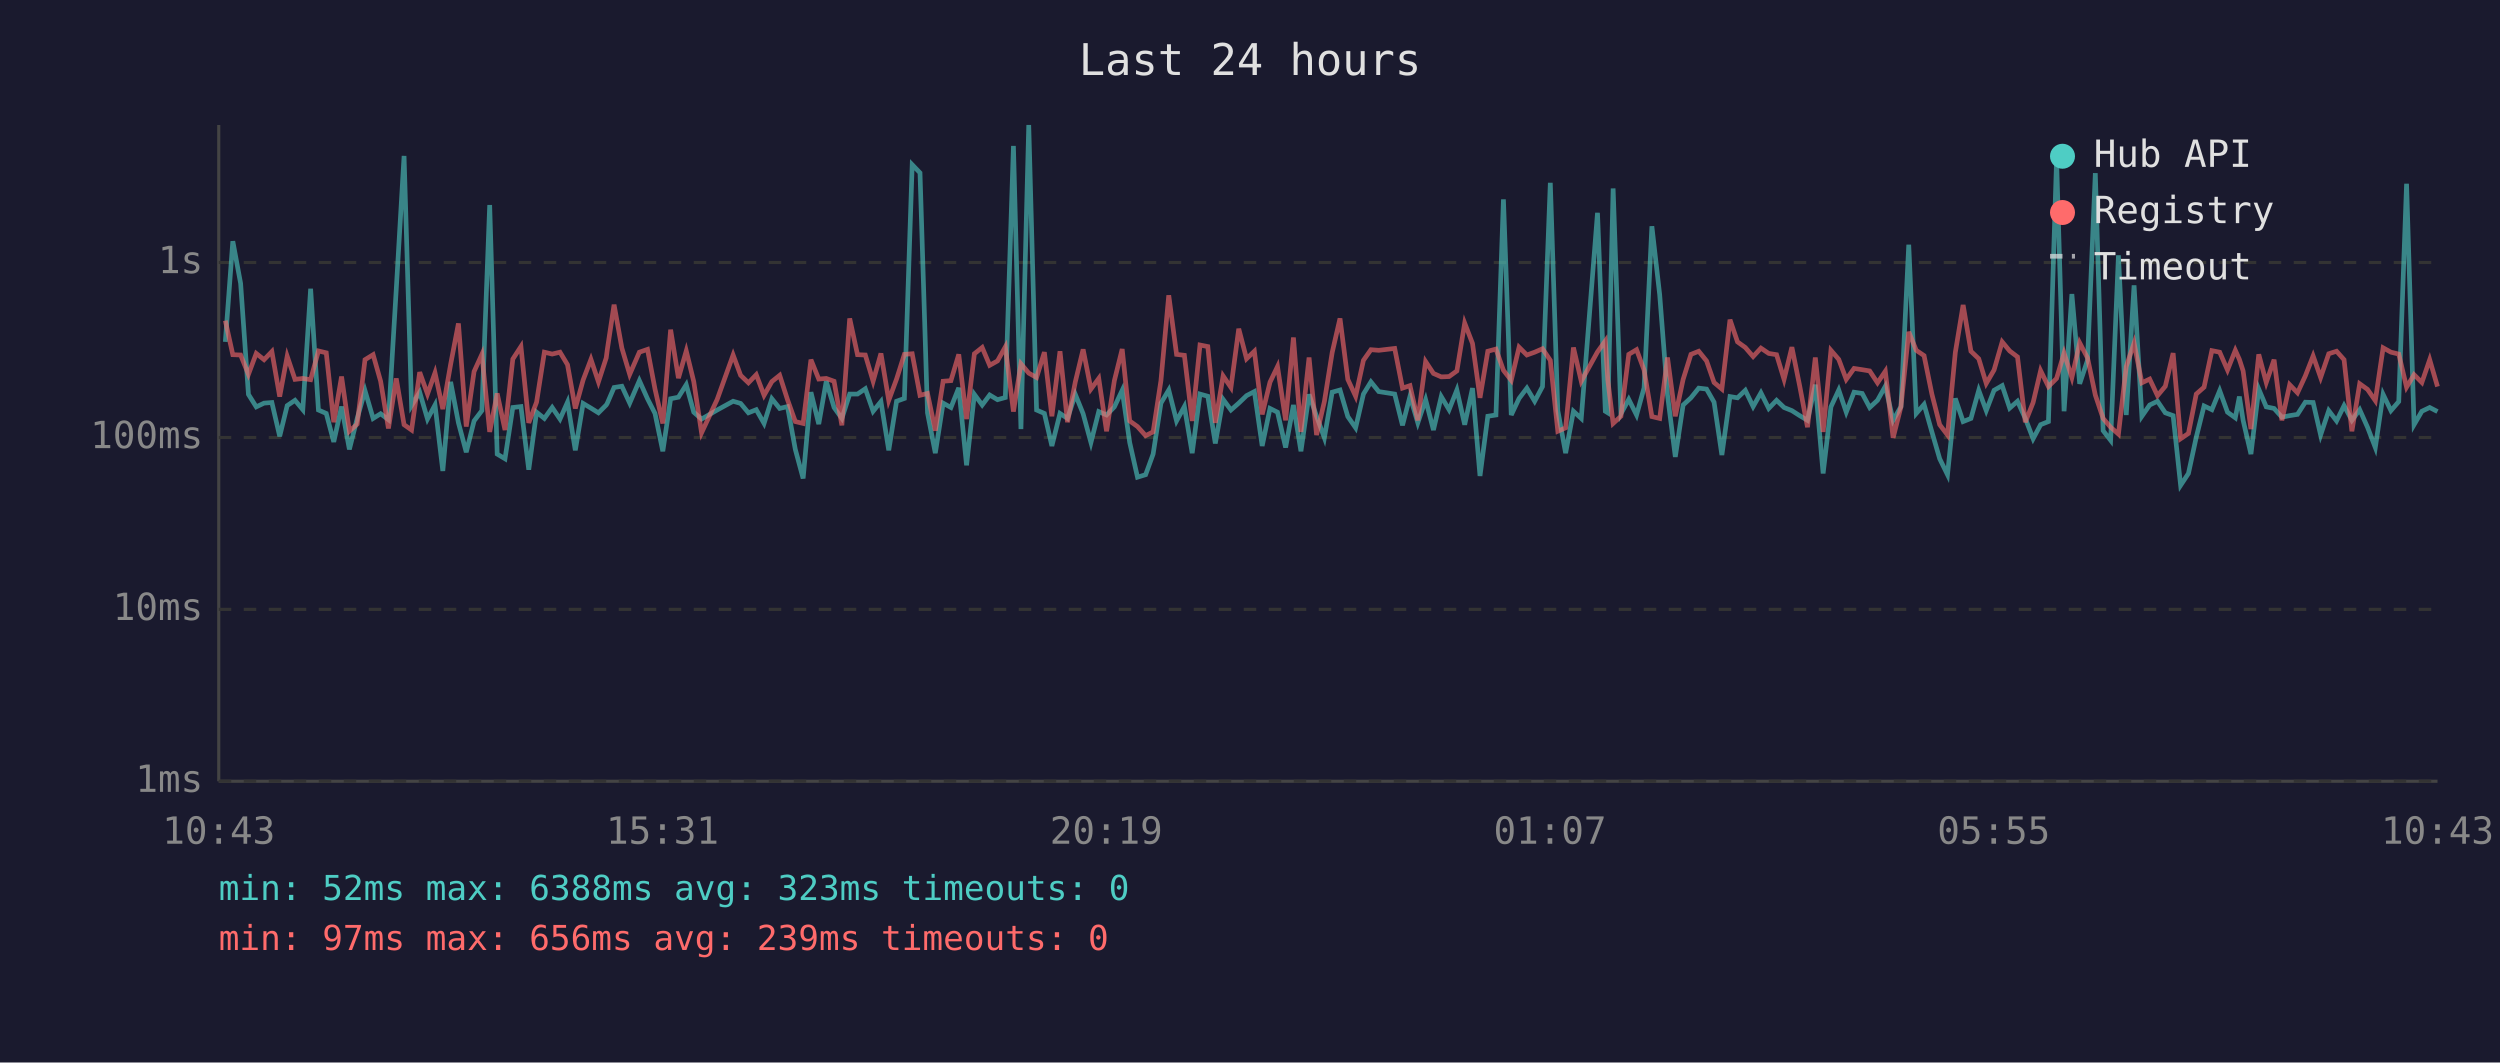
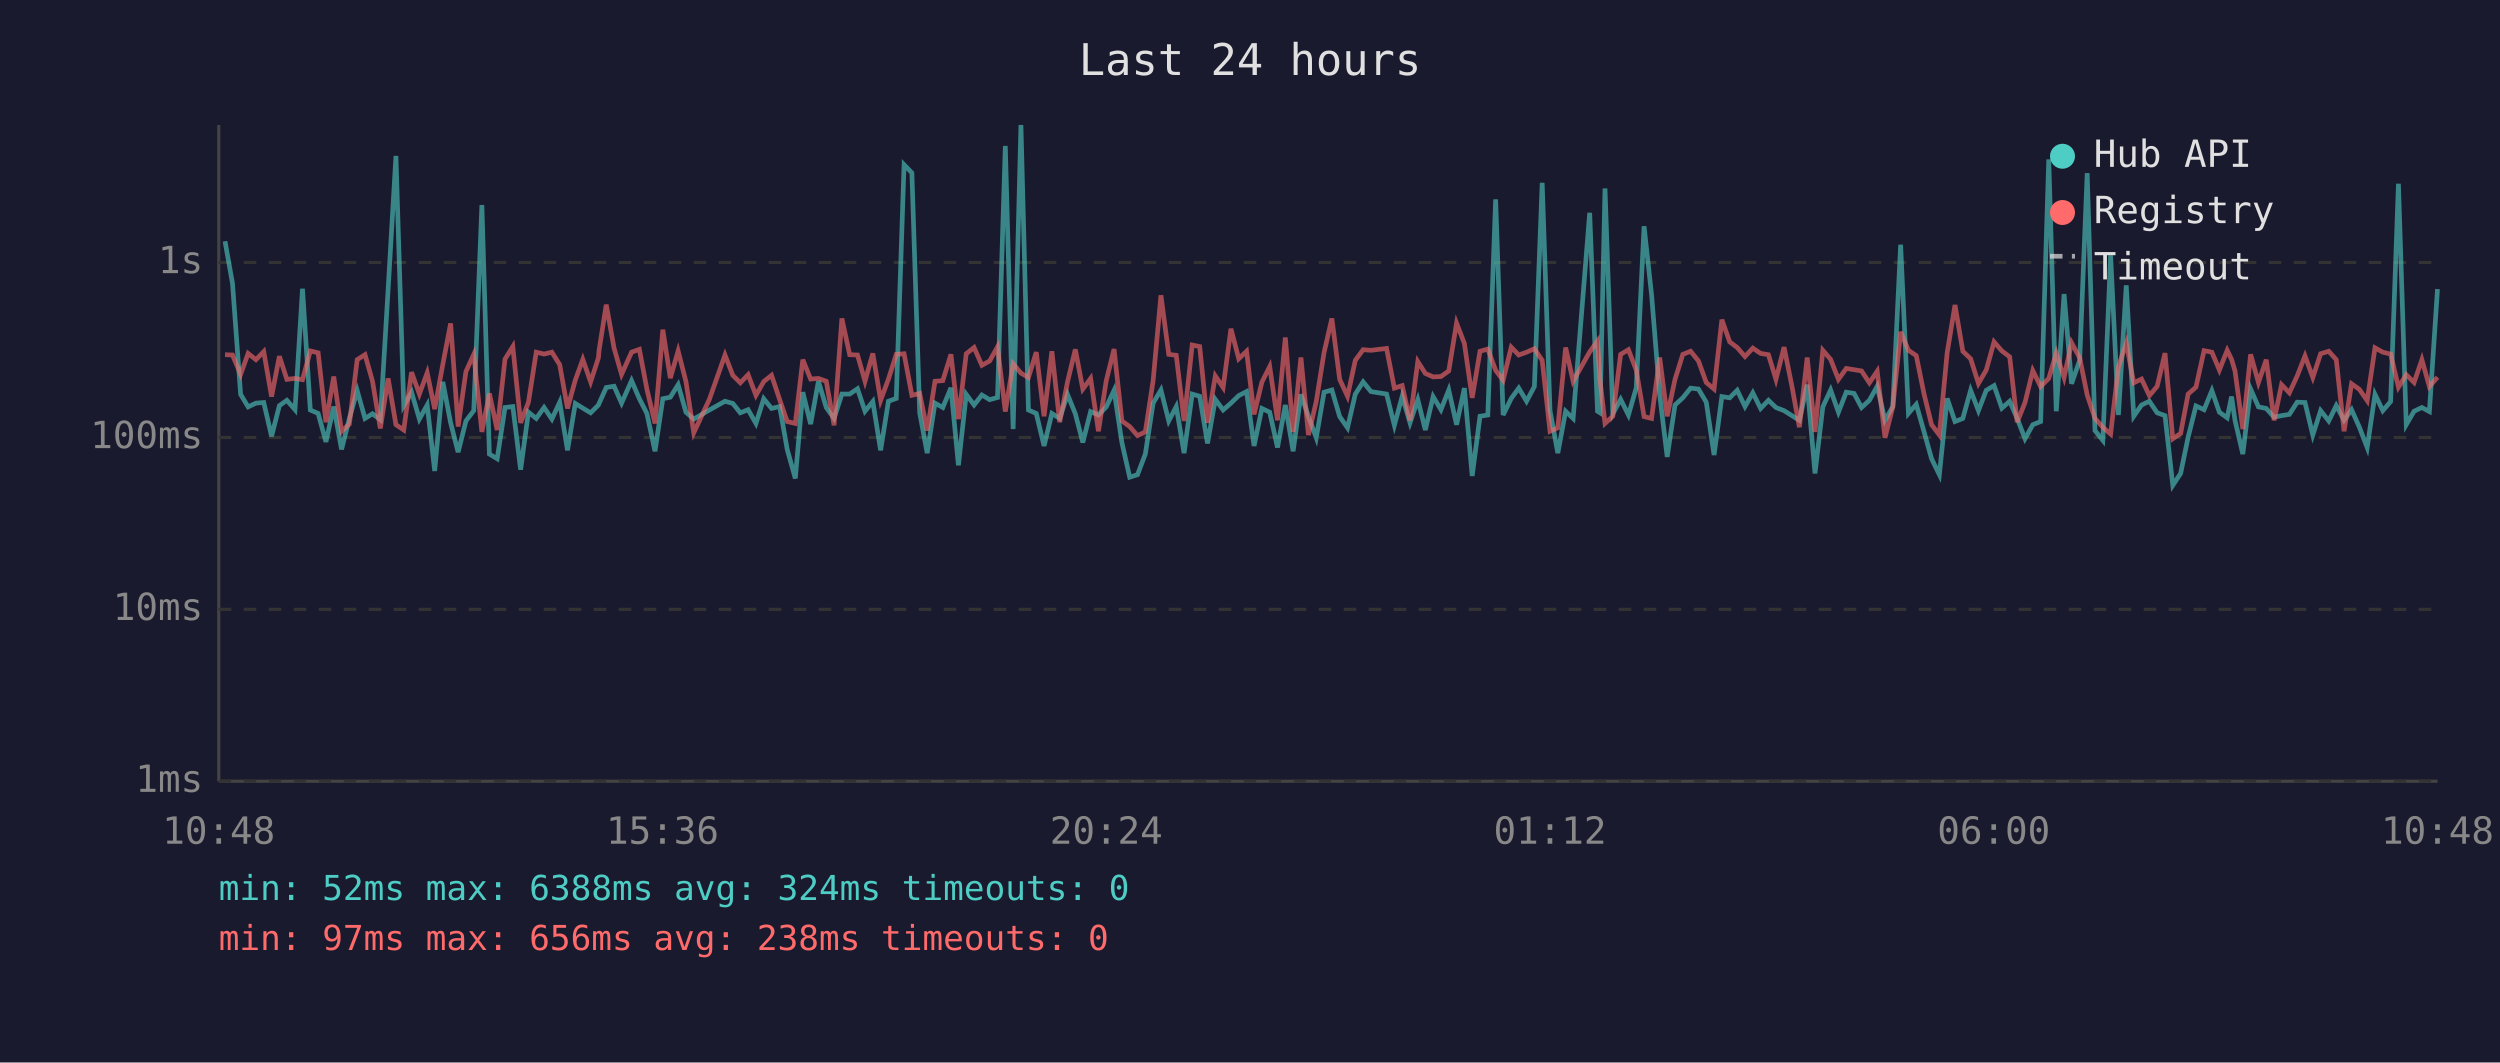
<svg xmlns="http://www.w3.org/2000/svg" viewBox="0 0 800 340" font-family="monospace" font-size="12">
  <rect width="800" height="340" fill="#1a1a2e" />
  <text x="400" y="24" fill="#e0e0e0" font-size="14" text-anchor="middle">Last 24 hours</text>
  <line x1="70" y1="40" x2="70" y2="250" stroke="#444" stroke-width="1" />
  <line x1="70" y1="250" x2="780" y2="250" stroke="#444" stroke-width="1" />
  <line x1="70" y1="250" x2="780" y2="250" stroke="#333" stroke-width="1" stroke-dasharray="4" />
  <text x="65" y="250" fill="#888" text-anchor="end" dominant-baseline="middle">1ms</text>
  <line x1="70" y1="195" x2="780" y2="195" stroke="#333" stroke-width="1" stroke-dasharray="4" />
  <text x="65" y="195" fill="#888" text-anchor="end" dominant-baseline="middle">10ms</text>
  <line x1="70" y1="140" x2="780" y2="140" stroke="#333" stroke-width="1" stroke-dasharray="4" />
  <text x="65" y="140" fill="#888" text-anchor="end" dominant-baseline="middle">100ms</text>
  <line x1="70" y1="84" x2="780" y2="84" stroke="#333" stroke-width="1" stroke-dasharray="4" />
  <text x="65" y="84" fill="#888" text-anchor="end" dominant-baseline="middle">1s</text>
-   <text x="70" y="270" fill="#888" text-anchor="middle">10:43</text>
-   <text x="212" y="270" fill="#888" text-anchor="middle">15:31</text>
-   <text x="354" y="270" fill="#888" text-anchor="middle">20:19</text>
-   <text x="496" y="270" fill="#888" text-anchor="middle">01:07</text>
-   <text x="638" y="270" fill="#888" text-anchor="middle">05:55</text>
-   <text x="780" y="270" fill="#888" text-anchor="middle">10:43</text>
-   <polyline points="72.1,109.4 74.5,77.2 77.0,90.7 79.5,126.2 82.0,130.2 84.5,129.0 87.0,128.8 89.5,139.6 91.9,129.8 94.4,128.1 96.9,131.1 99.4,92.4 101.9,131.2 104.4,132.3 106.8,141.4 109.3,130.1 111.8,143.8 114.3,133.9 116.8,125.0 119.4,133.9 121.8,132.4 124.3,134.3 126.8,92.6 129.3,49.9 131.7,129.8 134.3,125.5 136.8,134.1 139.2,129.6 141.7,150.7 144.2,122.2 146.7,135.3 149.2,144.7 151.7,134.7 154.2,131.4 156.7,65.6 159.1,145.3 161.6,146.8 164.1,130.4 166.7,130.1 169.2,150.3 171.7,131.9 174.2,133.9 176.7,130.4 179.2,134.1 181.6,128.7 184.1,144.1 186.6,129.1 189.1,130.6 191.5,132.1 194.0,129.6 194.3,129.1 196.5,124.0 199.0,123.6 201.5,129.0 204.6,121.8 207.2,127.6 209.6,132.3 212.1,144.4 214.6,127.6 217.1,127.1 219.6,123.1 222.0,131.9 224.5,134.1 229.5,131.2 234.6,128.4 237.0,129.1 239.5,132.1 242.0,131.1 244.5,135.5 247.0,127.6 249.5,130.7 252.0,130.1 254.5,143.8 257.0,153.1 259.5,125.5 262.0,135.7 264.4,122.0 266.9,130.4 269.4,133.9 271.9,126.1 274.4,126.1 276.9,124.4 279.4,131.6 281.9,128.5 284.4,144.1 286.9,128.4 289.4,127.5 291.9,52.7 294.4,55.3 296.8,132.1 299.3,145.0 301.8,129.0 304.3,130.4 306.8,124.1 309.3,148.9 311.8,126.2 314.3,129.6 316.7,126.4 319.2,127.9 321.7,127.2 324.3,46.7 326.7,137.3 329.2,40.0 331.7,131.2 334.2,132.3 336.6,142.7 339.2,132.3 341.6,133.9 344.1,126.2 346.6,132.4 349.1,141.6 351.6,131.7 354.1,132.8 356.6,130.2 359.1,124.9 361.5,141.6 364.0,152.7 366.6,151.9 369.0,145.3 371.5,129.0 374.0,124.8 376.5,134.7 379.0,130.1 381.5,145.0 384.0,126.1 386.5,126.8 388.9,141.9 391.4,127.8 393.9,131.2 396.4,129.0 398.9,126.6 401.4,125.3 403.9,142.7 406.4,130.7 408.8,131.9 411.4,143.2 413.9,129.6 416.3,144.4 418.9,126.2 421.3,133.2 423.8,140.1 426.3,125.5 428.8,124.8 431.3,133.3 433.8,136.9 436.3,126.1 438.7,122.2 441.2,125.3 446.3,126.1 448.8,136.1 451.2,126.8 453.7,135.3 456.2,127.9 458.7,137.6 461.2,126.9 463.7,131.1 466.2,124.8 468.7,135.9 471.2,124.2 473.6,152.3 476.1,133.2 478.7,132.8 481.1,63.8 483.6,132.8 486.1,127.5 488.6,124.2 491.1,128.4 493.6,123.7 496.1,58.5 498.5,131.4 501.0,145.0 503.5,131.6 506.0,133.9 511.2,68.1 513.7,131.6 514.5,132.1 516.2,60.3 518.7,132.4 521.2,127.8 523.7,132.8 526.1,124.1 528.6,72.4 531.1,94.3 533.6,126.4 536.1,146.2 538.6,129.6 541.1,127.3 543.6,124.2 546.1,124.5 548.5,128.7 551.0,145.6 553.6,126.9 556.0,127.3 558.5,124.9 561.0,130.1 563.5,125.7 566.0,130.7 568.5,128.1 570.9,130.4 573.4,131.4 575.9,133.0 578.4,134.5 580.9,123.1 583.4,151.5 585.9,130.2 588.4,124.8 590.8,131.9 593.3,125.5 595.9,125.9 598.3,130.4 600.8,128.1 603.3,123.6 605.8,134.5 608.3,130.1 610.8,78.3 613.2,132.3 615.7,129.4 618.2,138.2 620.7,146.8 623.2,151.9 625.7,127.5 628.2,134.9 630.7,133.9 633.2,124.9 635.6,131.4 638.1,124.9 640.7,123.4 643.1,130.6 645.6,128.4 648.1,133.9 650.6,140.4 653.0,135.9 655.5,134.9 658.1,51.0 660.5,131.6 663.0,94.1 665.5,122.8 668.0,115.3 670.5,55.4 673.0,137.8 675.4,140.9 677.9,81.7 680.4,132.8 682.9,91.3 685.4,133.2 687.9,129.6 690.4,128.4 692.9,132.1 695.4,133.0 697.8,155.3 700.3,151.5 702.8,139.9 705.3,129.9 707.8,131.1 710.3,125.0 712.8,131.9 715.3,133.7 716.6,126.9 717.8,134.5 720.3,145.3 722.8,124.5 725.2,130.2 727.7,130.7 730.2,133.5 732.7,133.0 735.2,132.6 737.7,128.7 740.2,128.8 742.6,139.2 745.2,131.4 747.7,134.7 750.1,129.8 752.6,134.5 755.1,131.1 757.6,136.7 760.1,143.2 762.6,126.2 765.1,131.4 767.6,128.5 770.1,58.8 772.5,135.9 775.0,131.6 777.5,130.4 780.0,131.7" fill="none" stroke="#4ecdc4" stroke-width="1.5" opacity="0.6" />
-   <polyline points="72.1,102.6 74.5,113.5 77.0,113.6 79.5,119.8 82.0,113.1 84.5,115.1 87.0,112.5 89.5,126.9 91.9,114.0 94.4,121.4 96.9,121.1 99.4,121.5 101.9,112.3 104.4,112.9 106.8,135.1 109.3,120.5 111.8,138.0 114.3,135.7 116.8,115.1 119.4,113.5 121.8,122.0 124.3,137.1 126.8,121.1 129.3,135.9 131.7,137.6 134.3,119.1 136.8,126.1 139.2,119.3 141.7,130.9 144.2,116.6 146.7,103.5 149.2,136.5 151.7,118.9 154.2,113.4 156.7,138.2 159.1,125.9 161.6,137.6 164.1,114.9 166.7,110.9 169.2,135.3 171.7,128.7 174.2,112.7 176.7,113.3 179.2,112.7 181.6,116.7 184.1,130.7 186.6,121.6 189.1,115.0 191.5,122.2 194.0,114.5 194.3,112.1 196.5,97.5 199.0,111.4 201.5,119.8 204.6,112.7 207.2,111.8 209.6,124.5 212.1,135.5 214.6,105.5 217.1,121.0 219.6,112.3 222.0,122.1 224.5,138.5 229.5,127.8 234.6,113.6 237.0,120.1 239.5,122.5 242.0,119.9 244.5,126.5 247.0,122.1 249.5,120.1 252.0,127.9 254.5,134.9 257.0,135.5 259.5,115.1 262.0,121.3 264.4,121.1 266.9,122.0 269.4,136.1 271.9,101.9 274.4,113.5 276.9,113.6 279.4,122.0 281.9,113.1 284.4,128.1 286.9,121.3 289.4,113.4 291.9,113.2 294.4,126.5 296.8,125.9 299.3,137.8 301.8,122.0 304.3,121.8 306.8,113.4 309.3,134.1 311.8,113.2 314.3,111.2 316.7,116.9 319.2,115.5 321.7,111.0 324.3,131.7 326.7,116.4 329.2,119.4 331.7,120.8 334.2,112.7 336.6,133.2 339.2,112.4 341.6,135.1 344.1,122.2 346.6,111.8 349.1,124.5 351.6,121.1 354.1,138.0 356.6,121.8 359.1,111.7 361.5,134.7 364.0,136.5 366.6,139.4 369.0,138.2 371.5,121.8 374.0,94.5 376.5,113.4 379.0,113.7 381.5,134.7 384.0,110.4 386.5,110.9 388.9,135.3 391.4,120.3 393.9,124.0 396.4,105.2 398.9,114.8 401.4,112.4 403.9,132.6 406.4,122.3 408.8,117.3 411.4,134.5 413.9,108.0 416.3,138.2 418.9,114.4 421.3,139.2 423.8,128.5 426.3,112.8 428.8,101.9 431.3,121.4 433.8,126.8 436.3,115.3 438.7,111.9 441.2,112.1 446.3,111.5 448.8,124.2 451.2,123.4 453.7,134.5 456.2,115.7 458.7,119.5 461.2,120.6 463.7,120.5 466.2,118.7 468.7,103.4 471.2,109.9 473.6,127.3 476.1,112.4 478.7,111.7 481.1,118.5 483.6,121.7 486.1,111.1 488.6,113.6 491.1,112.7 493.6,111.6 496.1,115.3 498.5,138.0 501.0,136.9 503.5,111.2 506.0,122.0 511.2,112.6 513.7,109.1 514.5,121.6 516.2,135.5 518.7,133.2 521.2,113.4 523.7,111.9 526.1,118.4 528.6,133.3 531.1,133.9 533.6,114.4 536.1,133.2 538.6,121.4 541.1,113.4 543.6,112.4 546.1,115.5 548.5,122.4 551.0,124.5 553.6,102.3 556.0,109.4 558.5,111.2 561.0,114.1 563.5,111.4 566.0,113.1 568.5,113.5 570.9,121.4 573.4,111.1 575.9,123.5 578.4,136.7 580.9,114.4 583.4,138.2 585.9,112.1 588.4,115.0 590.8,121.4 593.3,117.9 595.9,118.3 598.3,118.7 600.8,122.5 603.3,118.8 605.8,140.1 608.3,130.2 610.8,106.2 613.2,112.1 615.7,113.8 618.2,126.1 620.7,135.9 623.2,139.2 625.7,112.8 628.2,97.6 630.7,112.4 633.2,114.8 635.6,122.7 638.1,118.4 640.7,109.4 643.1,112.3 645.6,114.2 648.1,135.1 650.6,128.8 653.0,118.6 655.5,123.7 658.1,121.1 660.5,113.0 663.0,120.8 665.5,109.7 668.0,114.5 670.5,126.4 673.0,133.9 675.4,136.7 677.9,138.9 680.4,117.3 682.9,109.8 685.4,122.5 687.9,121.3 690.4,126.6 692.9,123.6 695.4,113.0 697.8,140.4 700.3,138.7 702.8,126.1 705.3,123.9 707.8,112.2 710.3,112.7 712.8,118.4 715.3,112.1 716.6,115.0 717.8,118.7 720.3,137.3 722.8,113.4 725.2,122.4 727.7,115.1 730.2,134.5 732.7,123.1 735.2,125.7 737.7,120.3 740.2,113.9 742.6,120.8 745.2,113.2 747.7,112.4 750.1,115.1 752.6,138.0 755.1,122.8 757.6,124.6 760.1,128.2 762.6,111.3 765.1,112.7 767.6,113.3 770.1,123.9 772.5,119.9 775.0,122.4 777.5,115.1 780.0,123.7" fill="none" stroke="#ff6b6b" stroke-width="1.5" opacity="0.6" />
+   <text x="70" y="270" fill="#888" text-anchor="middle">10:48</text>
+   <text x="212" y="270" fill="#888" text-anchor="middle">15:36</text>
+   <text x="354" y="270" fill="#888" text-anchor="middle">20:24</text>
+   <text x="496" y="270" fill="#888" text-anchor="middle">01:12</text>
+   <text x="638" y="270" fill="#888" text-anchor="middle">06:00</text>
+   <text x="780" y="270" fill="#888" text-anchor="middle">10:48</text>
+   <polyline points="72.0,77.2 74.4,90.7 77.0,126.2 79.4,130.2 81.9,129.0 84.4,128.8 86.9,139.6 89.4,129.8 91.8,128.1 94.4,131.1 96.8,92.4 99.3,131.2 101.8,132.3 104.3,141.4 106.8,130.1 109.3,143.8 111.8,133.9 114.3,125.0 116.8,133.9 119.2,132.4 121.7,134.3 124.2,92.6 126.7,49.9 129.2,129.8 131.7,125.5 134.2,134.1 136.7,129.6 139.1,150.7 141.7,122.2 144.2,135.3 146.6,144.7 149.1,134.7 151.6,131.4 154.2,65.6 156.6,145.3 159.1,146.8 161.6,130.4 164.1,130.1 166.6,150.3 169.1,131.9 171.6,133.9 174.1,130.4 176.6,134.1 179.1,128.7 181.6,144.1 184.1,129.1 186.5,130.6 189.0,132.1 191.5,129.6 191.7,129.1 194.0,124.0 196.5,123.6 198.9,129.0 202.1,121.8 204.6,127.6 207.0,132.3 209.6,144.4 212.1,127.6 214.5,127.1 217.0,123.1 219.5,131.9 222.0,134.1 227.0,131.2 232.0,128.4 234.5,129.1 236.9,132.1 239.4,131.1 241.9,135.5 244.4,127.6 246.9,130.7 249.5,130.1 251.9,143.8 254.5,153.1 256.9,125.5 259.4,135.7 261.9,122.0 264.4,130.4 266.9,133.9 269.4,126.1 271.9,126.1 274.4,124.4 276.8,131.6 279.3,128.5 281.8,144.1 284.3,128.4 286.8,127.5 289.3,52.7 291.8,55.3 294.3,132.1 296.7,145.0 299.2,129.0 301.7,130.4 304.3,124.1 306.7,148.9 309.2,126.2 311.7,129.6 314.2,126.4 316.7,127.9 319.2,127.2 321.7,46.7 324.2,137.3 326.7,40.0 329.1,131.2 331.6,132.3 334.1,142.7 336.6,132.3 339.1,133.9 341.6,126.2 344.1,132.4 346.5,141.6 349.0,131.7 351.5,132.8 354.0,130.2 356.5,124.9 359.0,141.6 361.5,152.7 364.0,151.9 366.5,145.3 369.0,129.0 371.5,124.8 374.0,134.7 376.4,130.1 378.9,145.0 381.5,126.1 383.9,126.8 386.4,141.9 388.9,127.8 391.4,131.2 393.9,129.0 396.4,126.6 398.9,125.3 401.3,142.7 403.8,130.7 406.3,131.9 408.8,143.2 411.3,129.6 413.8,144.4 416.3,126.2 418.7,133.2 421.2,140.1 423.7,125.5 426.2,124.8 428.7,133.3 431.2,136.9 433.7,126.1 436.2,122.2 438.7,125.3 443.7,126.1 446.2,136.1 448.7,126.8 451.2,135.3 453.7,127.9 456.1,137.6 458.6,126.9 461.1,131.1 463.6,124.8 466.1,135.9 468.6,124.2 471.1,152.3 473.6,133.2 476.1,132.8 478.6,63.8 481.0,132.8 483.6,127.5 486.0,124.2 488.5,128.4 491.0,123.7 493.5,58.5 496.0,131.4 498.5,145.0 501.0,131.6 503.4,133.9 508.7,68.1 511.2,131.6 512.0,132.1 513.6,60.3 516.1,132.4 518.6,127.8 521.1,132.8 523.6,124.1 526.1,72.4 528.5,94.3 531.1,126.4 533.5,146.2 536.0,129.6 538.5,127.3 541.0,124.2 543.5,124.5 546.0,128.7 548.5,145.6 551.0,126.9 553.5,127.3 555.9,124.9 558.4,130.1 560.9,125.7 563.4,130.7 565.9,128.1 568.3,130.4 570.9,131.4 573.4,133.0 575.8,134.5 578.3,123.1 580.8,151.5 583.3,130.2 585.8,124.8 588.3,131.9 590.8,125.5 593.3,125.9 595.7,130.4 598.2,128.1 600.7,123.6 603.2,134.5 605.7,130.1 608.2,78.3 610.7,132.3 613.2,129.4 615.7,138.2 618.1,146.8 620.6,151.9 623.1,127.5 625.6,134.9 628.1,133.9 630.6,124.9 633.1,131.4 635.6,124.9 638.1,123.4 640.6,130.6 643.1,128.4 645.5,133.9 648.0,140.4 650.5,135.9 653.0,134.9 655.6,51.0 658.0,131.6 660.5,94.1 662.9,122.8 665.5,115.3 667.9,55.4 670.4,137.8 672.9,140.9 675.4,81.7 677.9,132.8 680.4,91.3 682.8,133.2 685.3,129.6 687.8,128.4 690.3,132.1 692.8,133.0 695.3,155.3 697.8,151.5 700.2,139.9 702.7,129.9 705.3,131.1 707.8,125.0 710.2,131.9 712.7,133.7 714.1,126.9 715.2,134.5 717.7,145.3 720.2,124.5 722.7,130.2 725.2,130.7 727.7,133.5 730.1,133.0 732.6,132.6 735.1,128.7 737.6,128.8 740.1,139.2 742.6,131.4 745.2,134.7 747.6,129.8 750.1,134.5 752.5,131.1 755.0,136.7 757.5,143.2 760.0,126.2 762.5,131.4 765.0,128.5 767.5,58.8 770.0,135.9 772.5,131.6 775.0,130.4 777.4,131.7 780.0,92.5" fill="none" stroke="#4ecdc4" stroke-width="1.5" opacity="0.6" />
+   <polyline points="72.0,113.5 74.4,113.6 77.0,119.8 79.4,113.1 81.9,115.1 84.4,112.5 86.9,126.9 89.4,114.0 91.8,121.4 94.4,121.1 96.8,121.5 99.3,112.3 101.8,112.9 104.3,135.1 106.8,120.5 109.3,138.0 111.8,135.7 114.3,115.1 116.8,113.5 119.2,122.0 121.7,137.1 124.2,121.1 126.7,135.9 129.2,137.6 131.7,119.1 134.2,126.1 136.7,119.3 139.1,130.9 141.7,116.6 144.2,103.5 146.6,136.5 149.1,118.9 151.6,113.4 154.2,138.2 156.6,125.9 159.1,137.6 161.6,114.9 164.1,110.9 166.6,135.3 169.1,128.7 171.6,112.7 174.1,113.3 176.6,112.7 179.1,116.7 181.6,130.7 184.1,121.6 186.5,115.0 189.0,122.2 191.5,114.5 191.7,112.1 194.0,97.5 196.5,111.4 198.9,119.8 202.1,112.7 204.6,111.8 207.0,124.5 209.6,135.5 212.1,105.5 214.5,121.0 217.0,112.3 219.5,122.1 222.0,138.5 227.0,127.8 232.0,113.6 234.5,120.1 236.9,122.5 239.4,119.9 241.9,126.5 244.4,122.1 246.9,120.1 249.5,127.9 251.9,134.9 254.5,135.5 256.9,115.1 259.4,121.3 261.9,121.1 264.4,122.0 266.9,136.1 269.4,101.9 271.9,113.5 274.4,113.6 276.8,122.0 279.3,113.1 281.8,128.1 284.3,121.3 286.8,113.4 289.3,113.2 291.8,126.5 294.3,125.9 296.7,137.8 299.2,122.0 301.7,121.8 304.3,113.4 306.7,134.1 309.2,113.2 311.7,111.2 314.2,116.9 316.7,115.5 319.2,111.0 321.7,131.7 324.2,116.4 326.7,119.4 329.1,120.8 331.6,112.7 334.1,133.2 336.6,112.4 339.1,135.1 341.6,122.2 344.1,111.8 346.5,124.5 349.0,121.1 351.5,138.0 354.0,121.8 356.5,111.7 359.0,134.7 361.5,136.5 364.0,139.4 366.5,138.2 369.0,121.8 371.5,94.5 374.0,113.4 376.4,113.7 378.9,134.7 381.5,110.4 383.9,110.9 386.4,135.3 388.9,120.3 391.4,124.0 393.9,105.2 396.4,114.8 398.9,112.4 401.3,132.6 403.8,122.3 406.3,117.3 408.8,134.5 411.3,108.0 413.8,138.2 416.3,114.4 418.7,139.2 421.2,128.5 423.7,112.8 426.2,101.9 428.7,121.4 431.2,126.8 433.7,115.3 436.2,111.9 438.7,112.1 443.7,111.5 446.2,124.2 448.7,123.4 451.2,134.5 453.7,115.7 456.1,119.5 458.6,120.6 461.1,120.5 463.6,118.7 466.1,103.4 468.6,109.9 471.1,127.3 473.6,112.4 476.1,111.7 478.6,118.5 481.0,121.7 483.6,111.1 486.0,113.6 488.5,112.7 491.0,111.6 493.5,115.3 496.0,138.0 498.5,136.9 501.0,111.2 503.4,122.0 508.7,112.6 511.2,109.1 512.0,121.6 513.6,135.5 516.1,133.2 518.6,113.4 521.1,111.9 523.6,118.4 526.1,133.3 528.5,133.9 531.1,114.4 533.5,133.2 536.0,121.4 538.5,113.4 541.0,112.4 543.5,115.5 546.0,122.4 548.5,124.5 551.0,102.3 553.5,109.4 555.9,111.2 558.4,114.1 560.9,111.4 563.4,113.1 565.9,113.5 568.3,121.4 570.9,111.1 573.4,123.5 575.8,136.7 578.3,114.4 580.8,138.2 583.3,112.1 585.8,115.0 588.3,121.4 590.8,117.9 593.3,118.3 595.7,118.7 598.2,122.5 600.7,118.8 603.2,140.1 605.7,130.2 608.2,106.2 610.7,112.1 613.2,113.8 615.7,126.1 618.1,135.9 620.6,139.2 623.1,112.8 625.6,97.6 628.1,112.4 630.6,114.8 633.1,122.7 635.6,118.4 638.1,109.4 640.6,112.3 643.1,114.2 645.5,135.1 648.0,128.8 650.5,118.6 653.0,123.7 655.6,121.1 658.0,113.0 660.5,120.8 662.9,109.7 665.5,114.5 667.9,126.4 670.4,133.9 672.9,136.7 675.4,138.9 677.9,117.3 680.4,109.8 682.8,122.5 685.3,121.3 687.8,126.6 690.3,123.6 692.8,113.0 695.3,140.4 697.8,138.7 700.2,126.1 702.7,123.9 705.3,112.2 707.8,112.7 710.2,118.4 712.7,112.1 714.1,115.0 715.2,118.7 717.7,137.3 720.2,113.4 722.7,122.4 725.2,115.1 727.7,134.5 730.1,123.1 732.6,125.7 735.1,120.3 737.6,113.9 740.1,120.8 742.6,113.2 745.2,112.4 747.6,115.1 750.1,138.0 752.5,122.8 755.0,124.6 757.5,128.2 760.0,111.3 762.5,112.7 765.0,113.3 767.5,123.9 770.0,119.9 772.5,122.4 775.0,115.1 777.4,123.7 780.0,120.7" fill="none" stroke="#ff6b6b" stroke-width="1.5" opacity="0.6" />
  <circle cx="660" cy="50" r="4" fill="#4ecdc4" />
  <text x="670" y="50" fill="#e0e0e0" dominant-baseline="middle">Hub API</text>
  <circle cx="660" cy="68" r="4" fill="#ff6b6b" />
  <text x="670" y="68" fill="#e0e0e0" dominant-baseline="middle">Registry</text>
  <line x1="656" y1="82" x2="664" y2="82" stroke="#e0e0e0" stroke-width="1.5" stroke-dasharray="4,3" opacity="0.7" />
  <text x="670" y="86" fill="#e0e0e0" dominant-baseline="middle">Timeout</text>
-   <text x="70" y="288" fill="#4ecdc4" font-size="11">min: 52ms  max: 6388ms  avg: 323ms  timeouts: 0</text>
-   <text x="70" y="304" fill="#ff6b6b" font-size="11">min: 97ms  max: 656ms  avg: 239ms  timeouts: 0</text>
+   <text x="70" y="288" fill="#4ecdc4" font-size="11">min: 52ms  max: 6388ms  avg: 324ms  timeouts: 0</text>
+   <text x="70" y="304" fill="#ff6b6b" font-size="11">min: 97ms  max: 656ms  avg: 238ms  timeouts: 0</text>
</svg>
